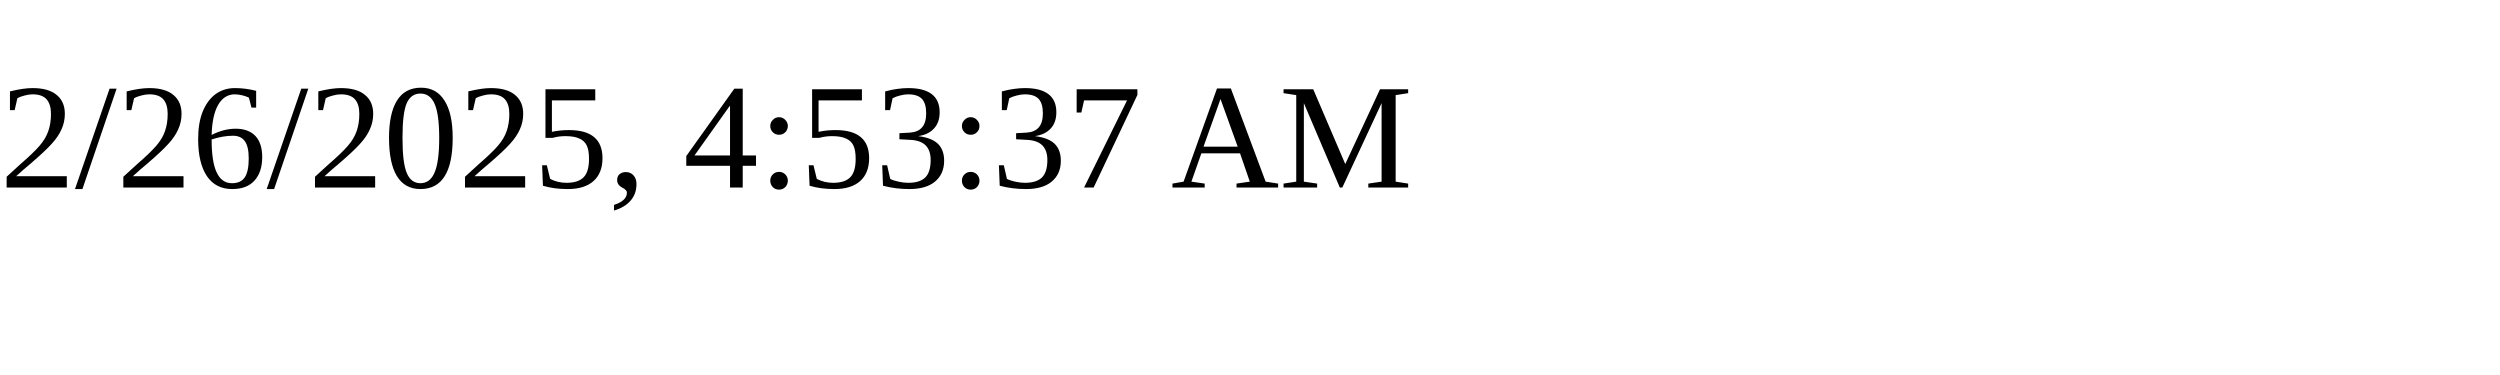
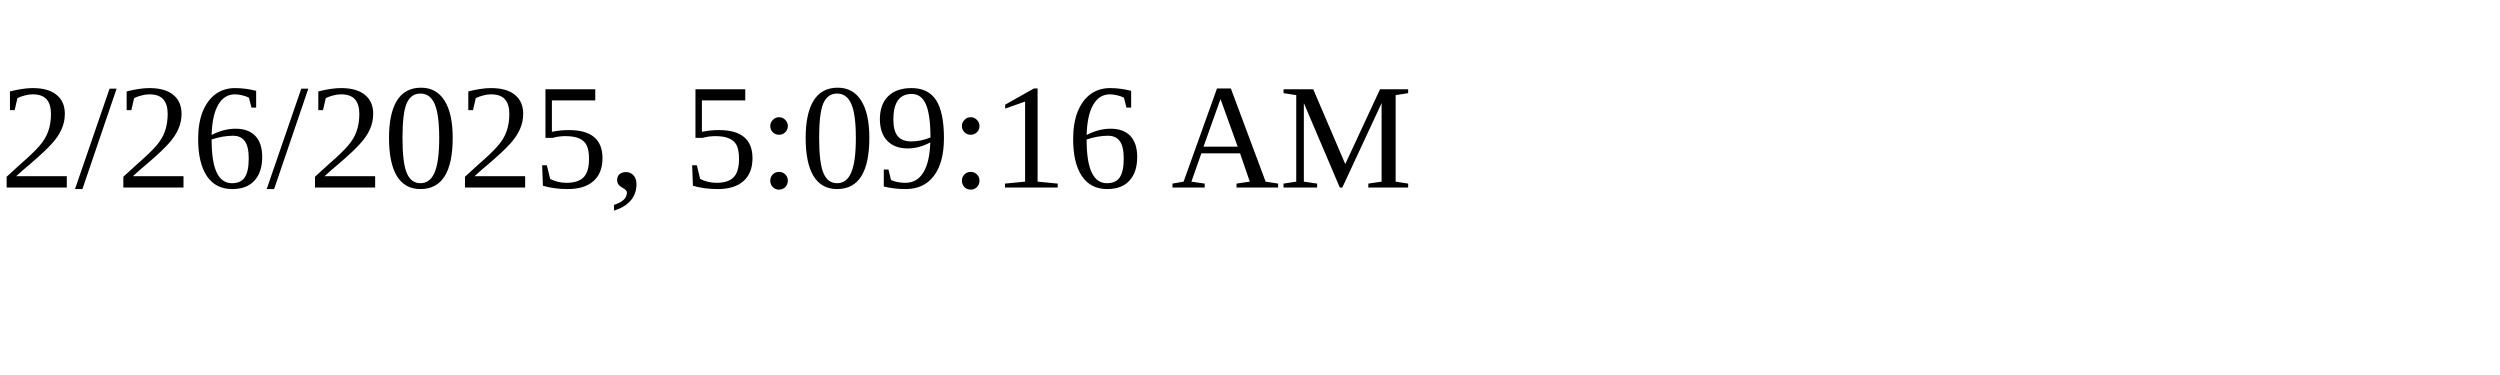
<svg xmlns="http://www.w3.org/2000/svg" height="30" width="200">
-   <text x="0" y="15">2/26/2025, 4:53:37 AM</text>
+   <text x="0" y="15">2/26/2025, 5:09:16 AM</text>
</svg>
